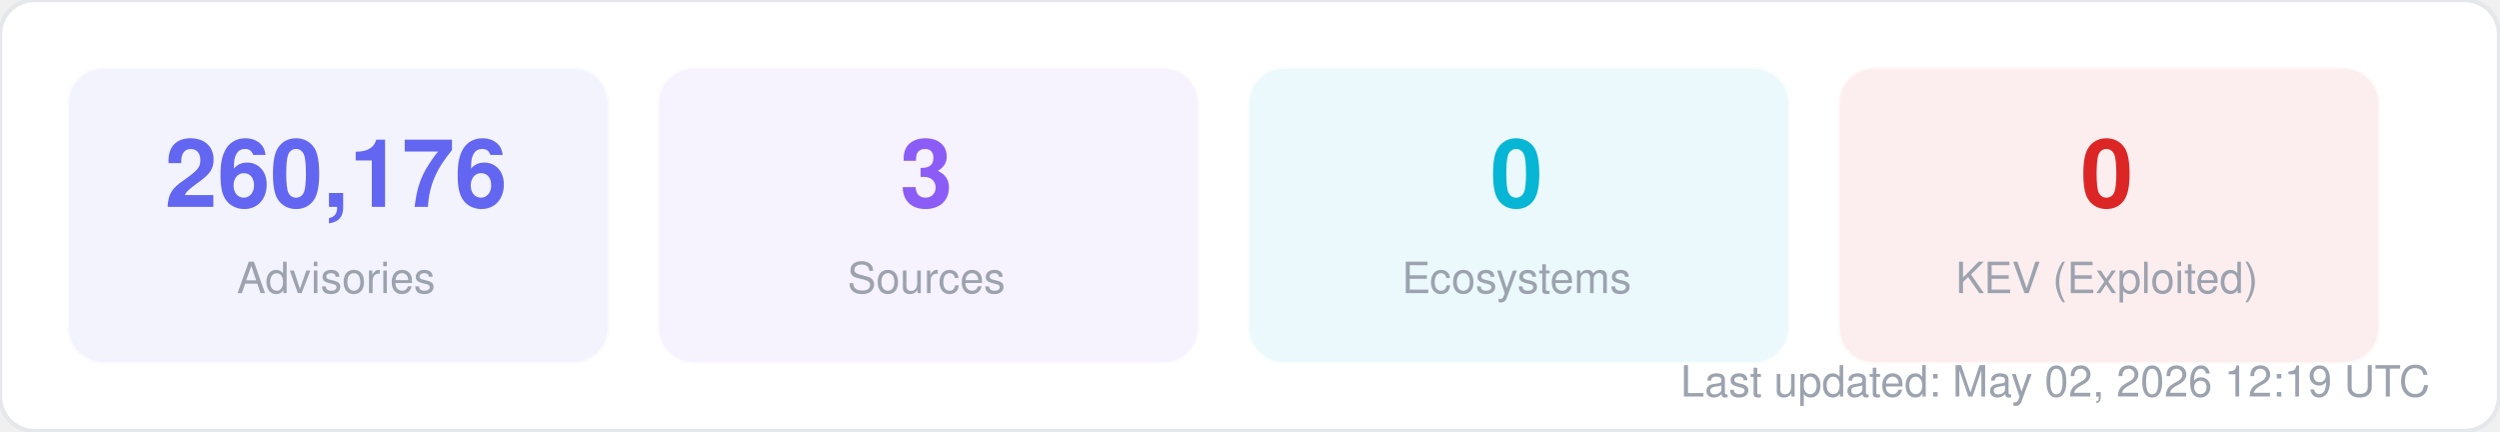
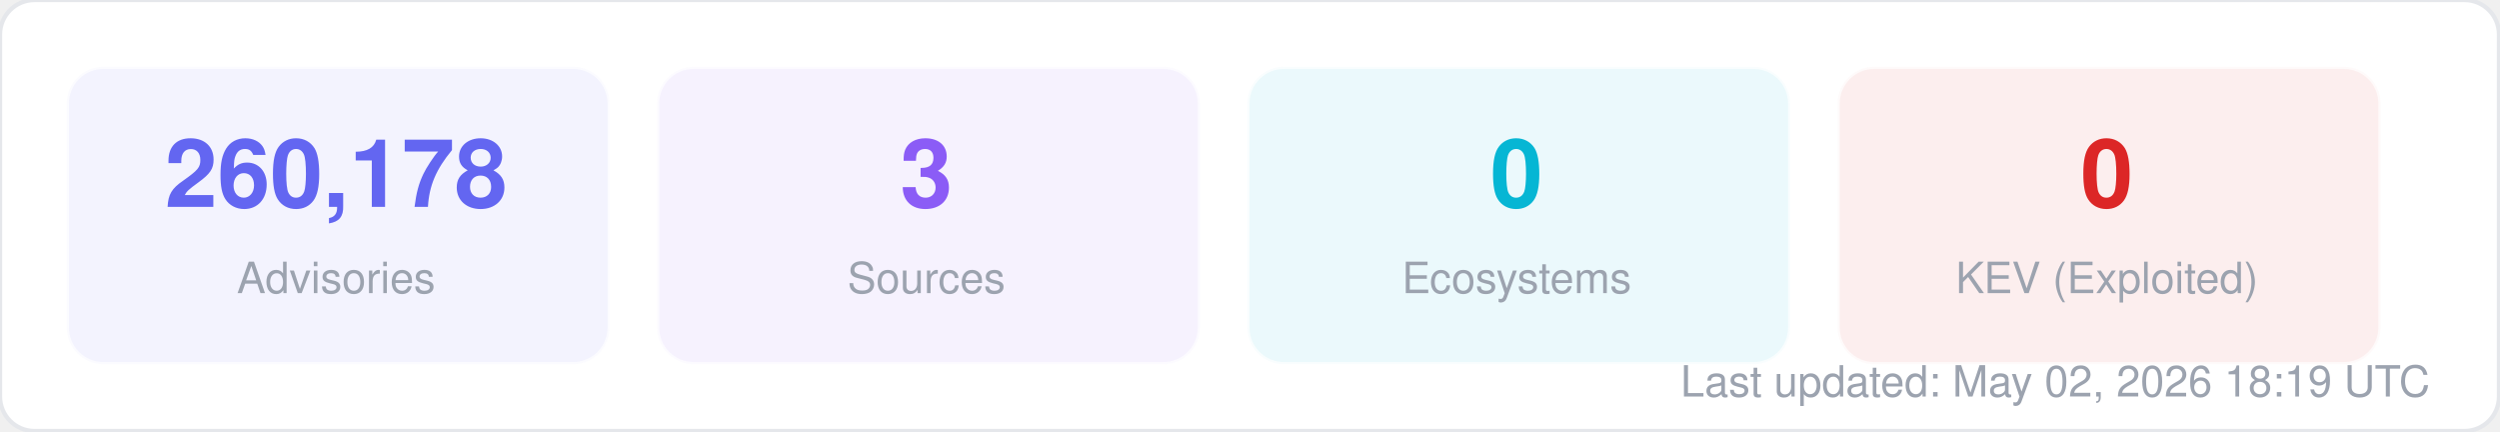
<svg xmlns="http://www.w3.org/2000/svg" width="580" height="100" viewBox="0 0 580 100" fill="none">
  <style>
  text { font-family: -apple-system, BlinkMacSystemFont, "Segoe UI", Helvetica, Arial, sans-serif; }
  .title { font-size: 14px; font-weight: 700; fill: #1f2937; }
  .label { font-size: 11px; fill: #6b7280; }
  .value { font-size: 11px; font-weight: 600; fill: #374151; }
  .big-number { font-size: 28px; font-weight: 800; fill: #111827; }
  .sub { font-size: 10px; fill: #9ca3af; }
</style>
  <rect width="580" height="100" rx="8" fill="#ffffff" stroke="#e5e7eb" stroke-width="1" />
  <rect x="16" y="16" width="125" height="68" rx="8" fill="#6366f1" opacity="0.08" stroke="#6366f1" stroke-width="1" stroke-opacity="0.3" />
-   <text x="78" y="48" text-anchor="middle" class="big-number" style="font-size:22px; fill:#6366f1">260,176</text>
+   <text x="78" y="48" text-anchor="middle" class="big-number" style="font-size:22px; fill:#6366f1">260,178</text>
  <text x="78" y="68" text-anchor="middle" class="sub">Advisories</text>
  <rect x="153" y="16" width="125" height="68" rx="8" fill="#8b5cf6" opacity="0.08" stroke="#8b5cf6" stroke-width="1" stroke-opacity="0.3" />
  <text x="215" y="48" text-anchor="middle" class="big-number" style="font-size:22px; fill:#8b5cf6">3</text>
  <text x="215" y="68" text-anchor="middle" class="sub">Sources</text>
  <rect x="290" y="16" width="125" height="68" rx="8" fill="#06b6d4" opacity="0.08" stroke="#06b6d4" stroke-width="1" stroke-opacity="0.3" />
  <text x="352" y="48" text-anchor="middle" class="big-number" style="font-size:22px; fill:#06b6d4">0</text>
  <text x="352" y="68" text-anchor="middle" class="sub">Ecosystems</text>
  <rect x="427" y="16" width="125" height="68" rx="8" fill="#dc2626" opacity="0.08" stroke="#dc2626" stroke-width="1" stroke-opacity="0.3" />
  <text x="489" y="48" text-anchor="middle" class="big-number" style="font-size:22px; fill:#dc2626">0</text>
  <text x="489" y="68" text-anchor="middle" class="sub">KEV (Exploited)</text>
-   <text x="564" y="92" text-anchor="end" class="sub">Last updated: May 02, 2026 12:19 UTC</text>
+   <text x="564" y="92" text-anchor="end" class="sub">Last updated: May 02, 2026 18:19 UTC</text>
</svg>
